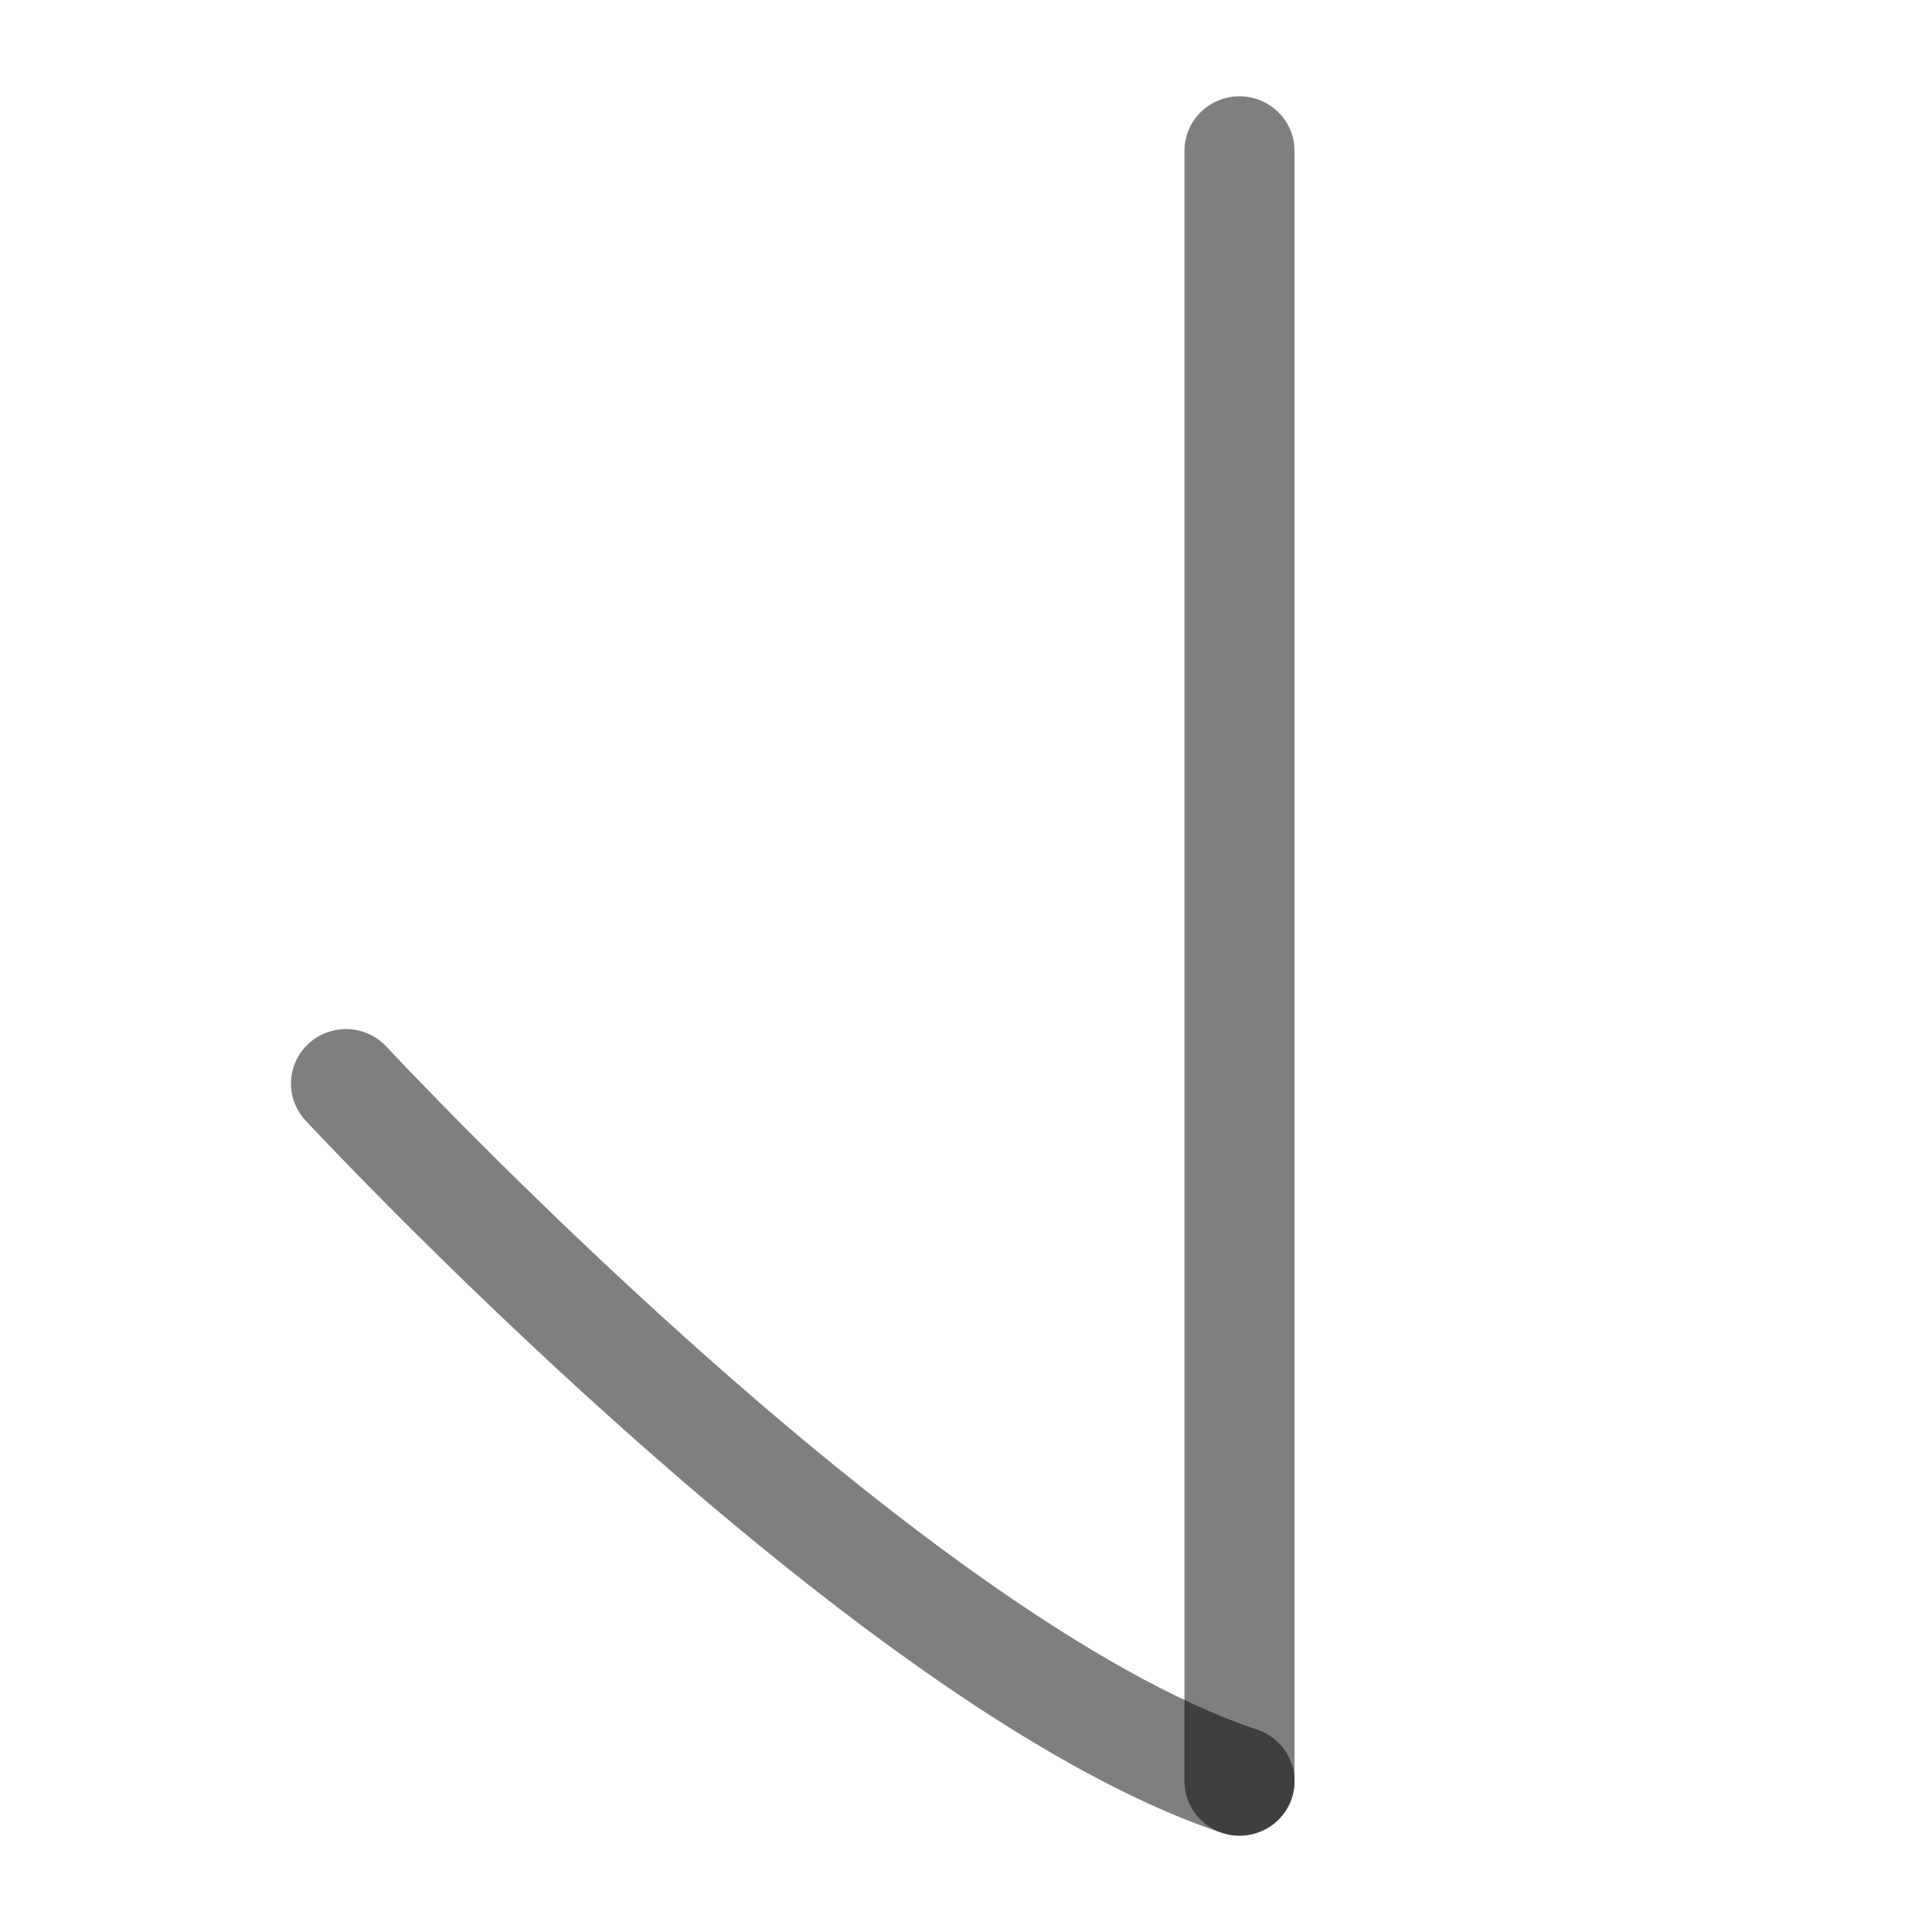
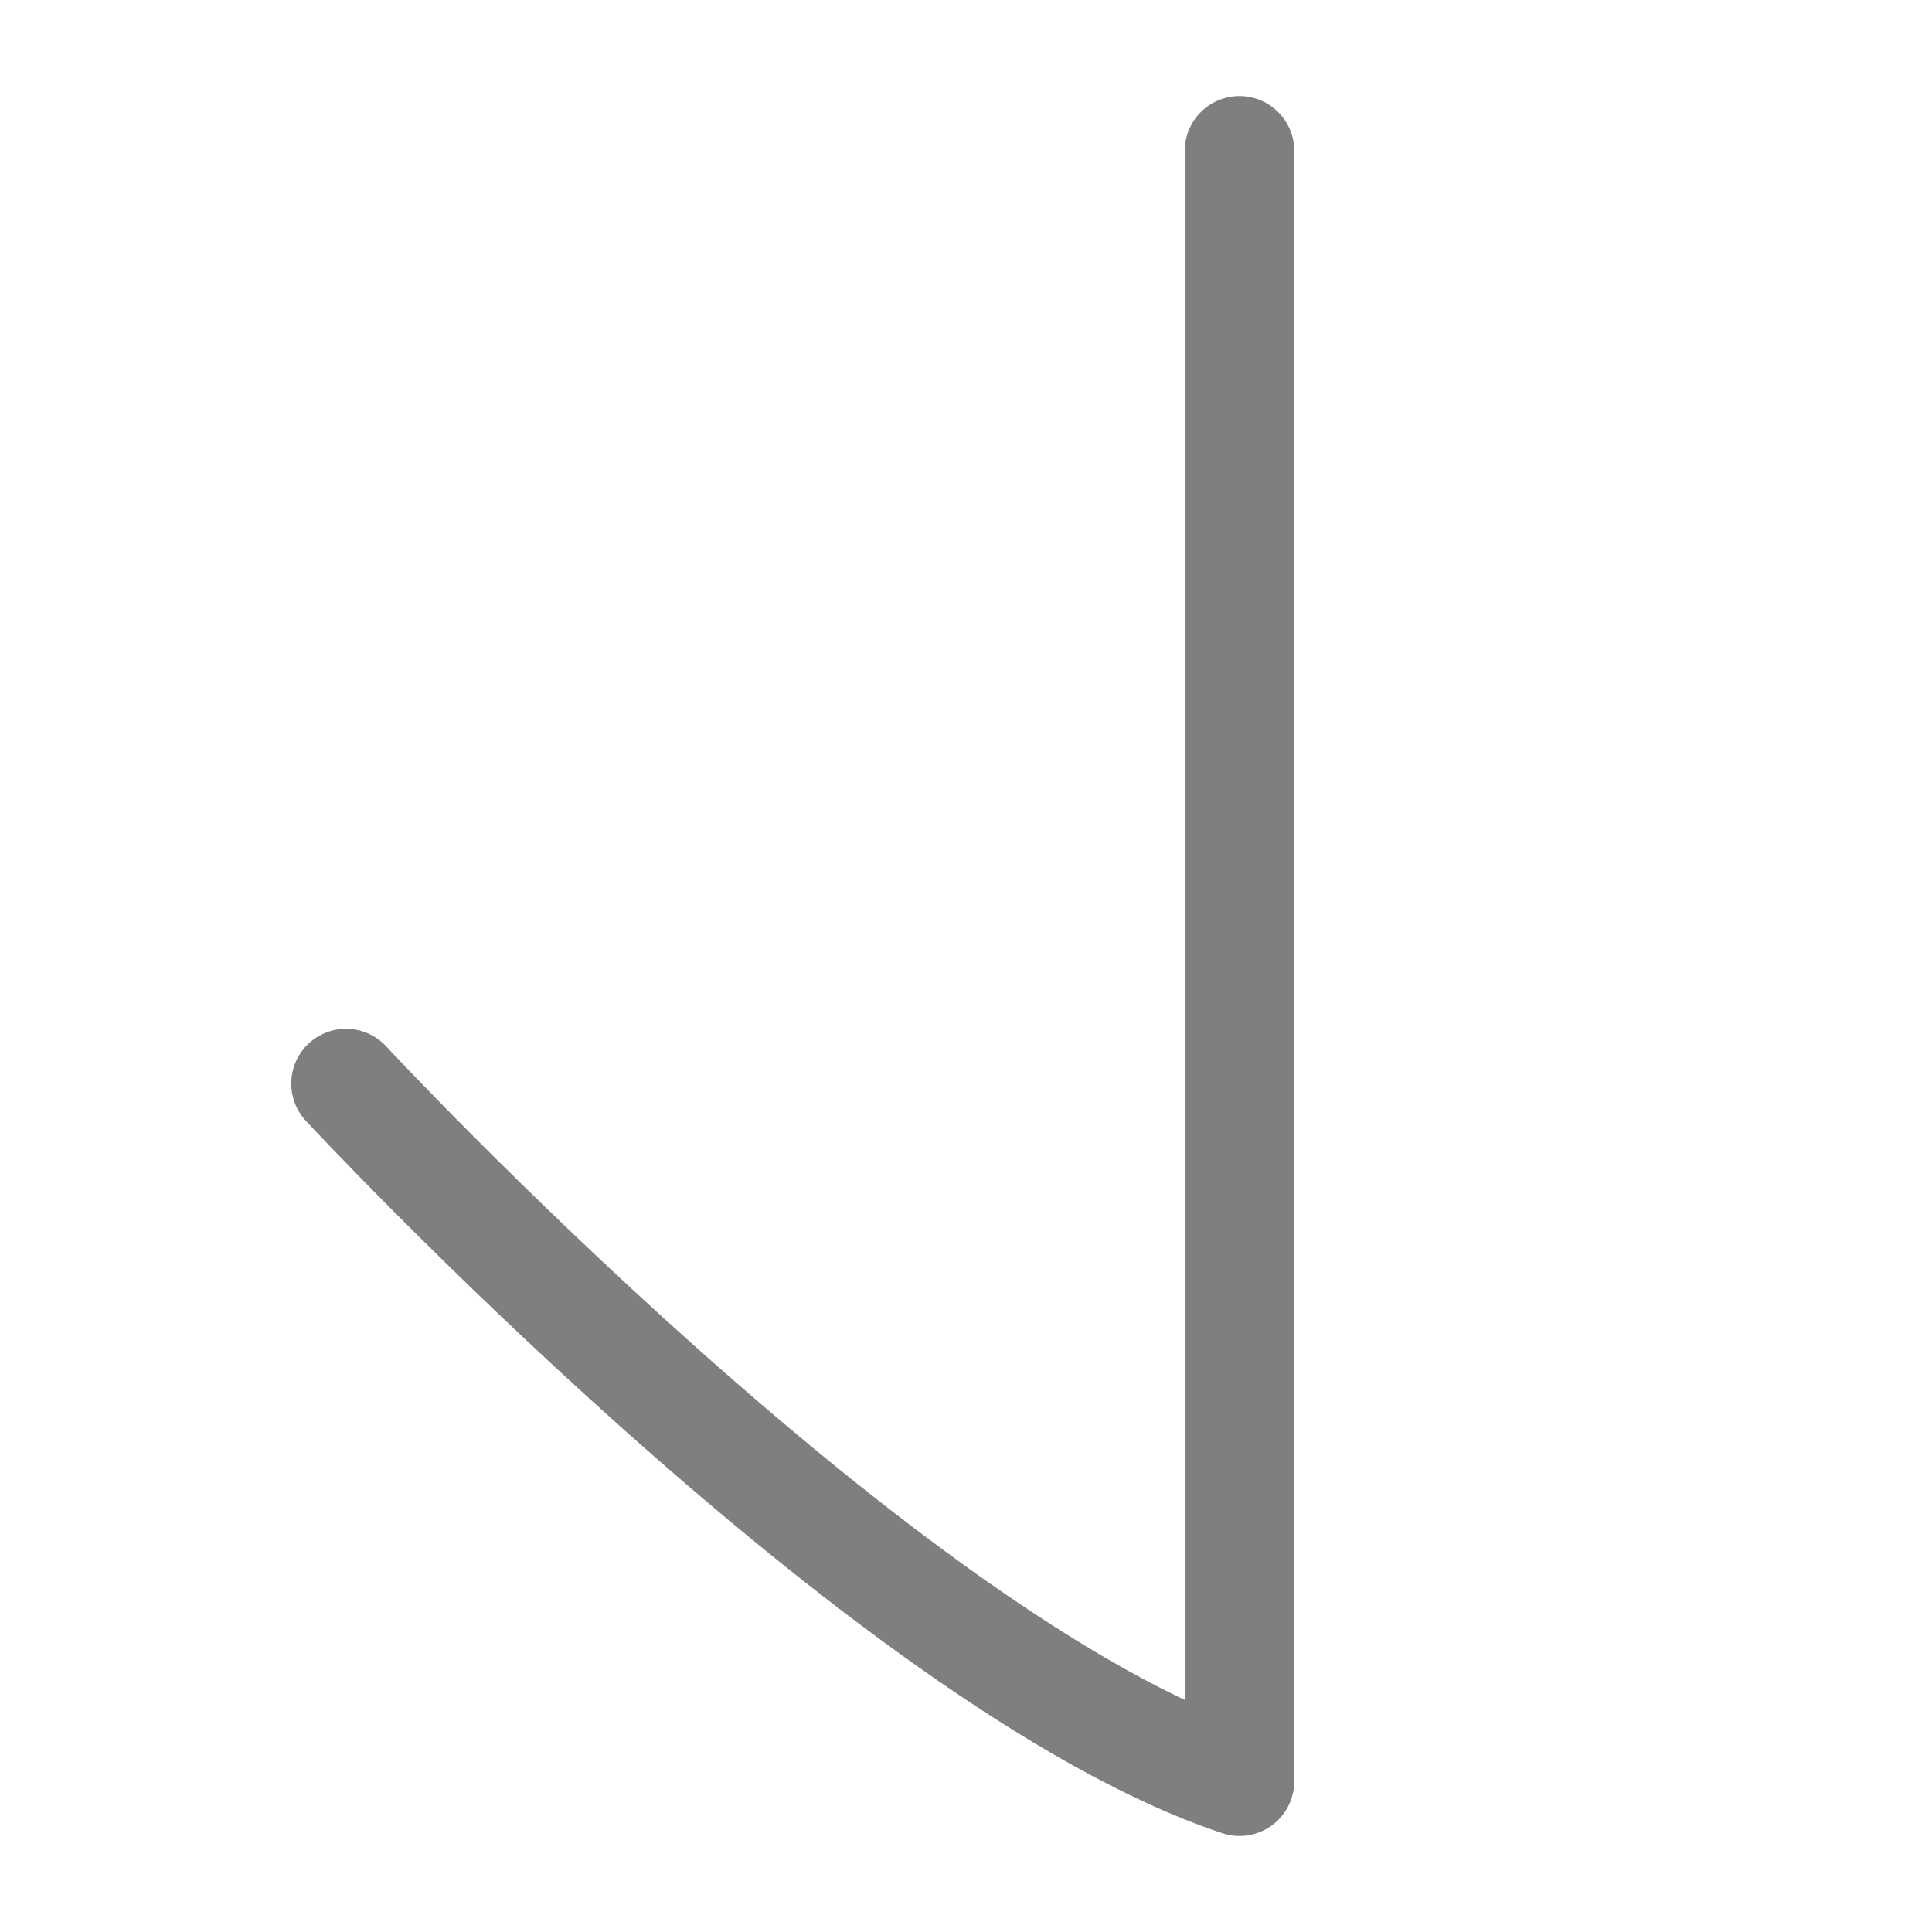
<svg xmlns="http://www.w3.org/2000/svg" width="1000" height="1000" viewBox="0 0 264.583 264.583" version="1.1" id="svg5">
  <defs id="defs2" />
  <g id="layer1">
-     <g id="glyph_tip1" transform="matrix(0.8788937,0,0,0.8697439,3406.808,-221.1723)" style="stroke-width:1.144">
-       <path style="fill:#000000;fill-opacity:1;stroke:#000000;stroke-width:17.156;stroke-linecap:round;stroke-linejoin:round;stroke-dasharray:none;stroke-opacity:0.5" d="M -3683.11,278.04 V 534.76" id="path3945" />
-       <path style="fill:none;fill-opacity:1;stroke:#000000;stroke-width:17.156;stroke-linecap:round;stroke-linejoin:round;stroke-dasharray:none;stroke-opacity:0.5" d="m -3822.333,424.911 c 0,0 83.833,91.21 139.223,109.849" id="path3947" />
-     </g>
+     <path style="fill:none;fill-opacity:1;stroke:#000000;stroke-width:15;stroke-linecap:round;stroke-linejoin:round;stroke-dasharray:none;stroke-opacity:0.5" d="M 169.746,20.651 V 243.932 C 121.064,227.721 47.383,148.391 47.383,148.391" id="path3945" />
  </g>
</svg>
